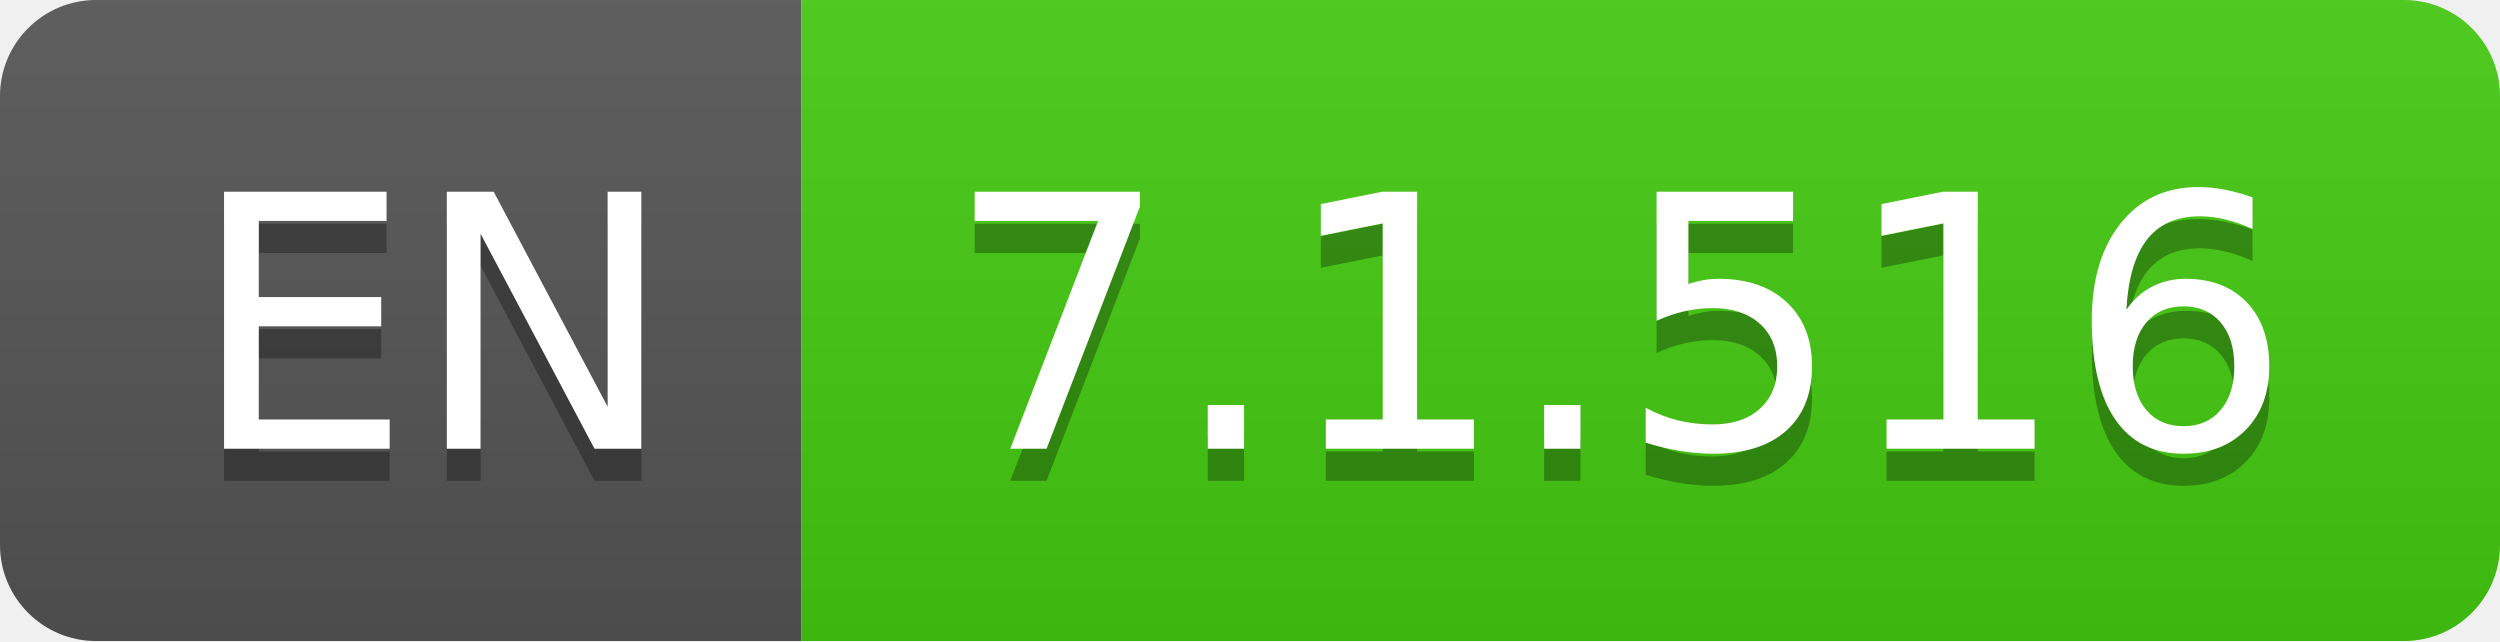
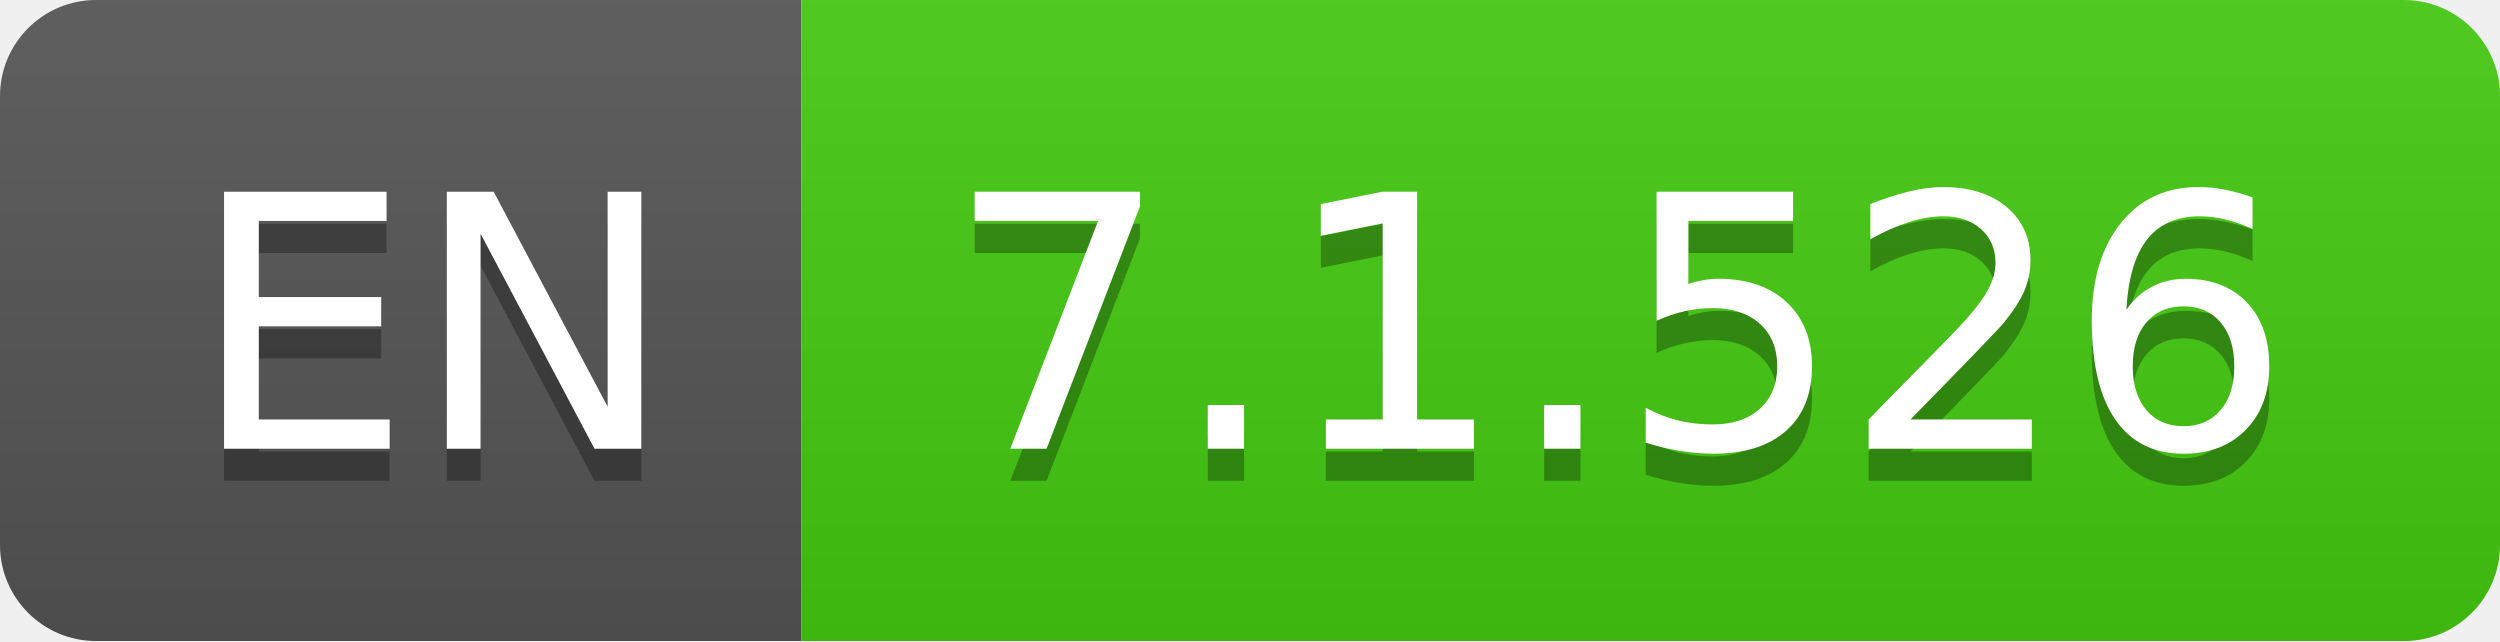
- <svg xmlns="http://www.w3.org/2000/svg" width="78" height="20" role="img" aria-label="EN: 7.1.516">
+ <svg xmlns="http://www.w3.org/2000/svg" width="78" height="20" role="img" aria-label="EN: 7.1.526">
  <linearGradient id="s" x2="0" y2="100%">
    <stop offset="0" stop-color="#bbb" stop-opacity=".1" />
    <stop offset="1" stop-opacity=".1" />
  </linearGradient>
  <clipPath id="r">
    <rect width="78" height="20" rx="3" fill="#fff" />
  </clipPath>
  <g clip-path="url(#r)">
    <rect width="25" height="20" fill="#555" />
    <rect x="25" width="53" height="20" fill="#4c1" />
    <rect width="78" height="20" fill="url(#s)" />
  </g>
  <g fill="#fff" text-anchor="middle" font-family="Verdana,Geneva,DejaVu Sans,sans-serif" text-rendering="geometricPrecision" font-size="110">
    <text aria-hidden="true" x="135" y="150" fill="#010101" fill-opacity=".3" transform="scale(.1)" textLength="150">EN</text>
    <text x="135" y="140" transform="scale(.1)" fill="#fff" textLength="150">EN</text>
-     <text aria-hidden="true" x="505" y="150" fill="#010101" fill-opacity=".3" transform="scale(.1)" textLength="430">7.1.516</text>
-     <text x="505" y="140" transform="scale(.1)" fill="#fff" textLength="430">7.1.516</text>
+     <text aria-hidden="true" x="505" y="150" fill="#010101" fill-opacity=".3" transform="scale(.1)" textLength="430">7.1.526</text>
+     <text x="505" y="140" transform="scale(.1)" fill="#fff" textLength="430">7.1.526</text>
  </g>
</svg>
